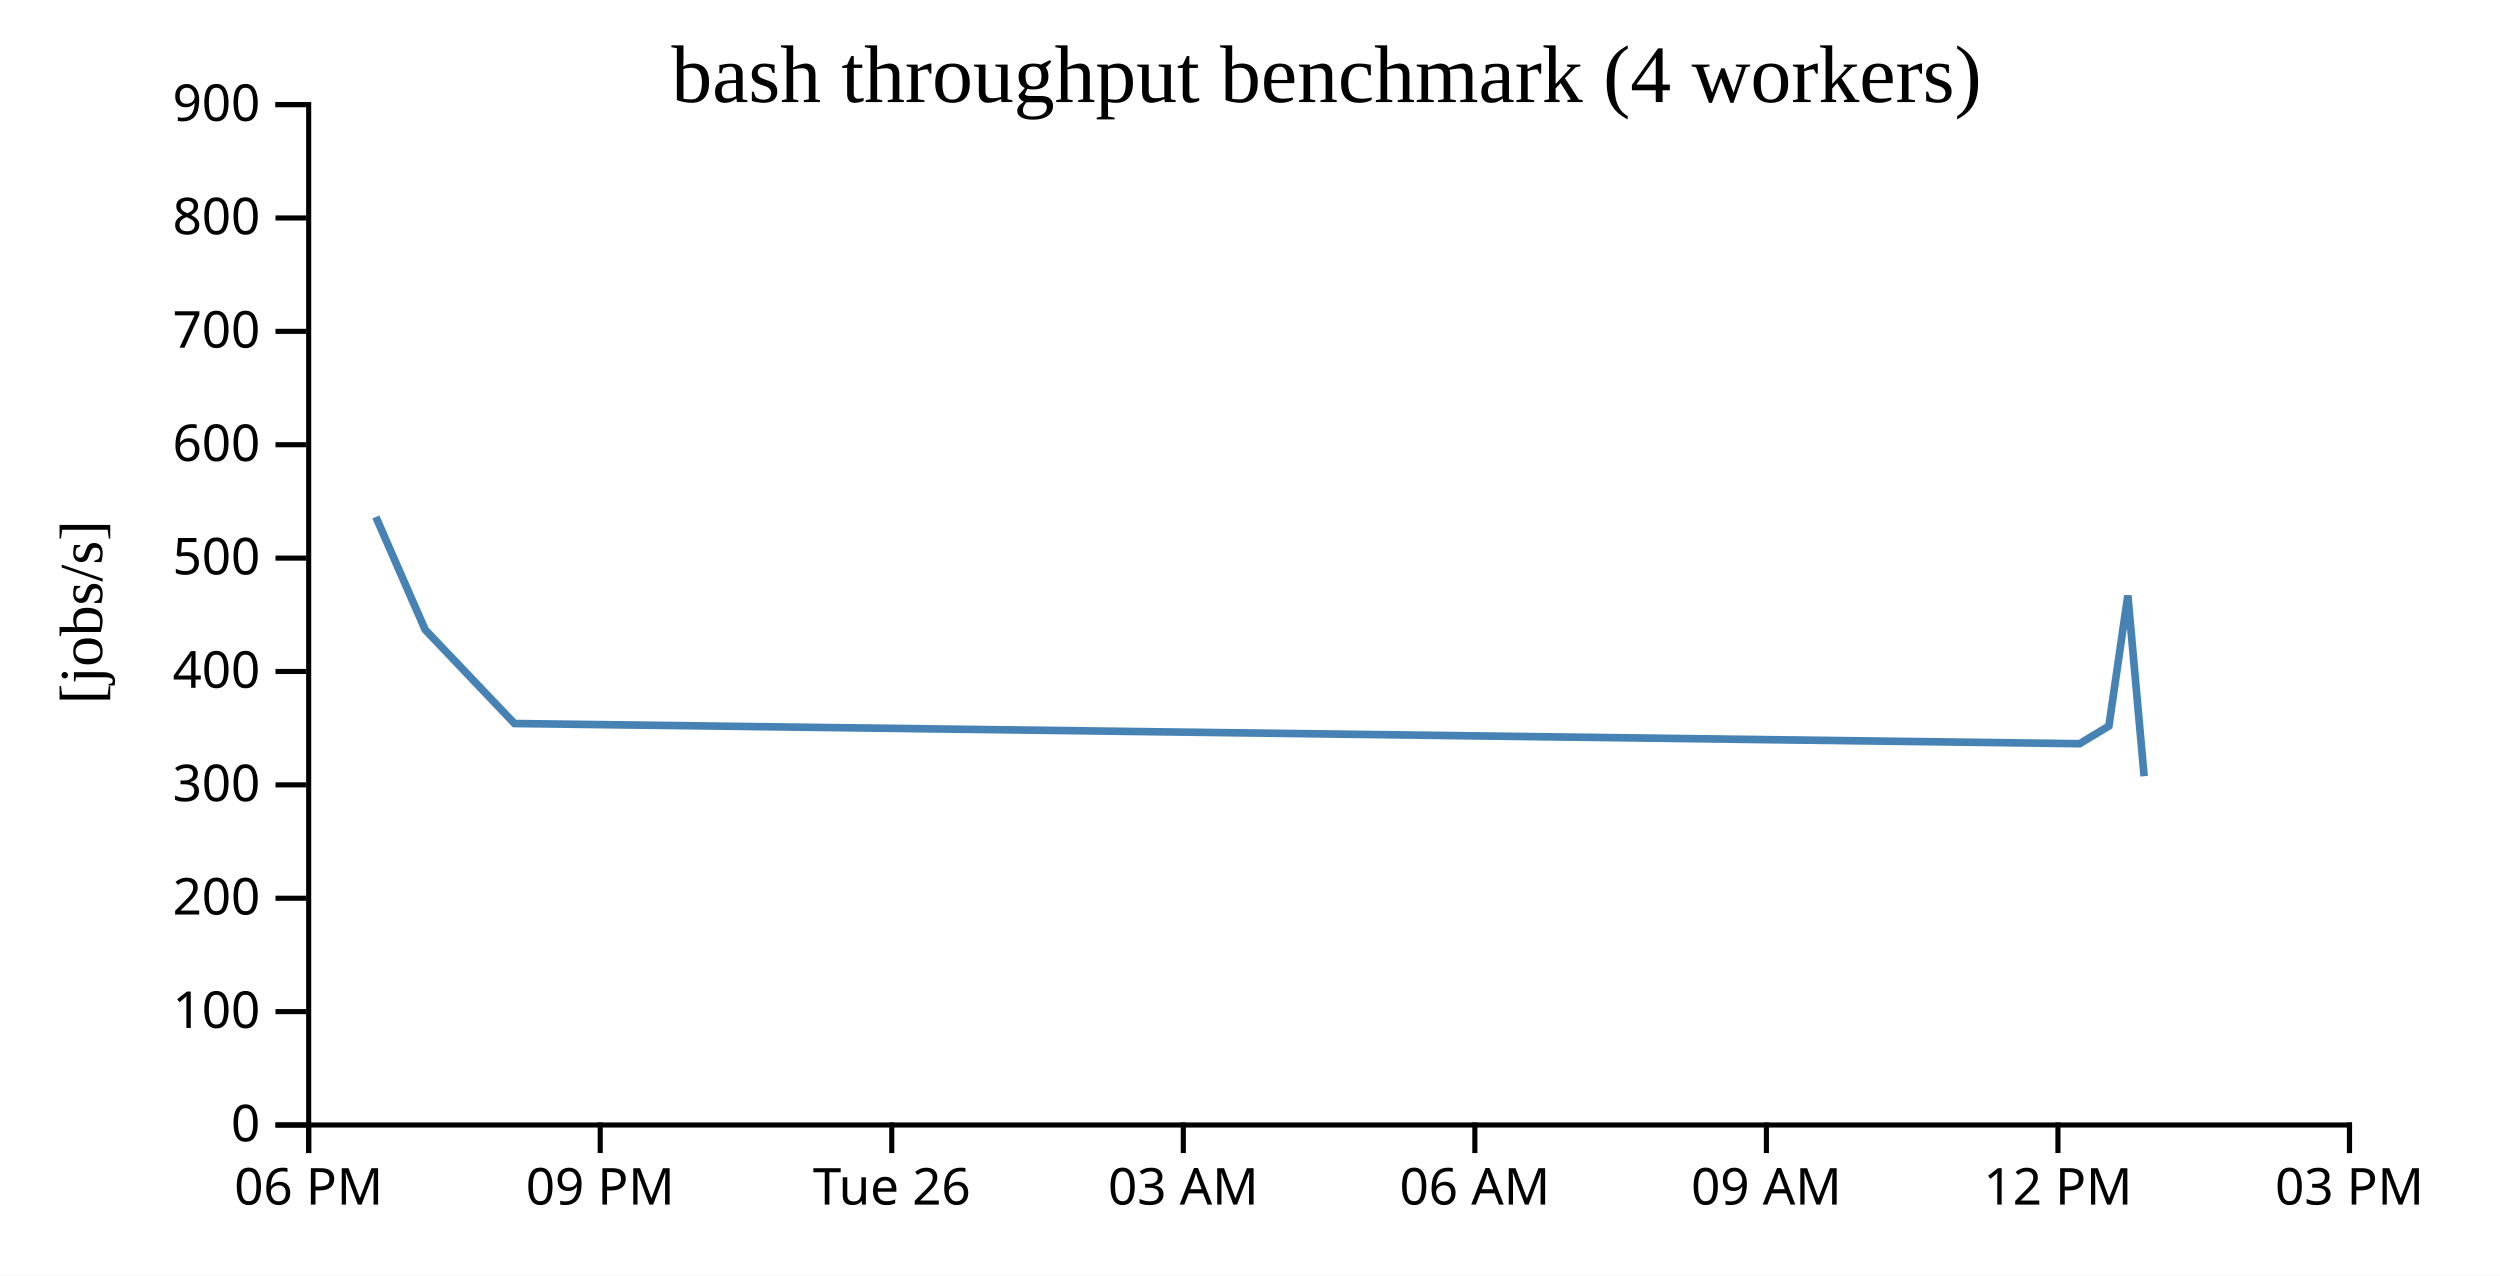
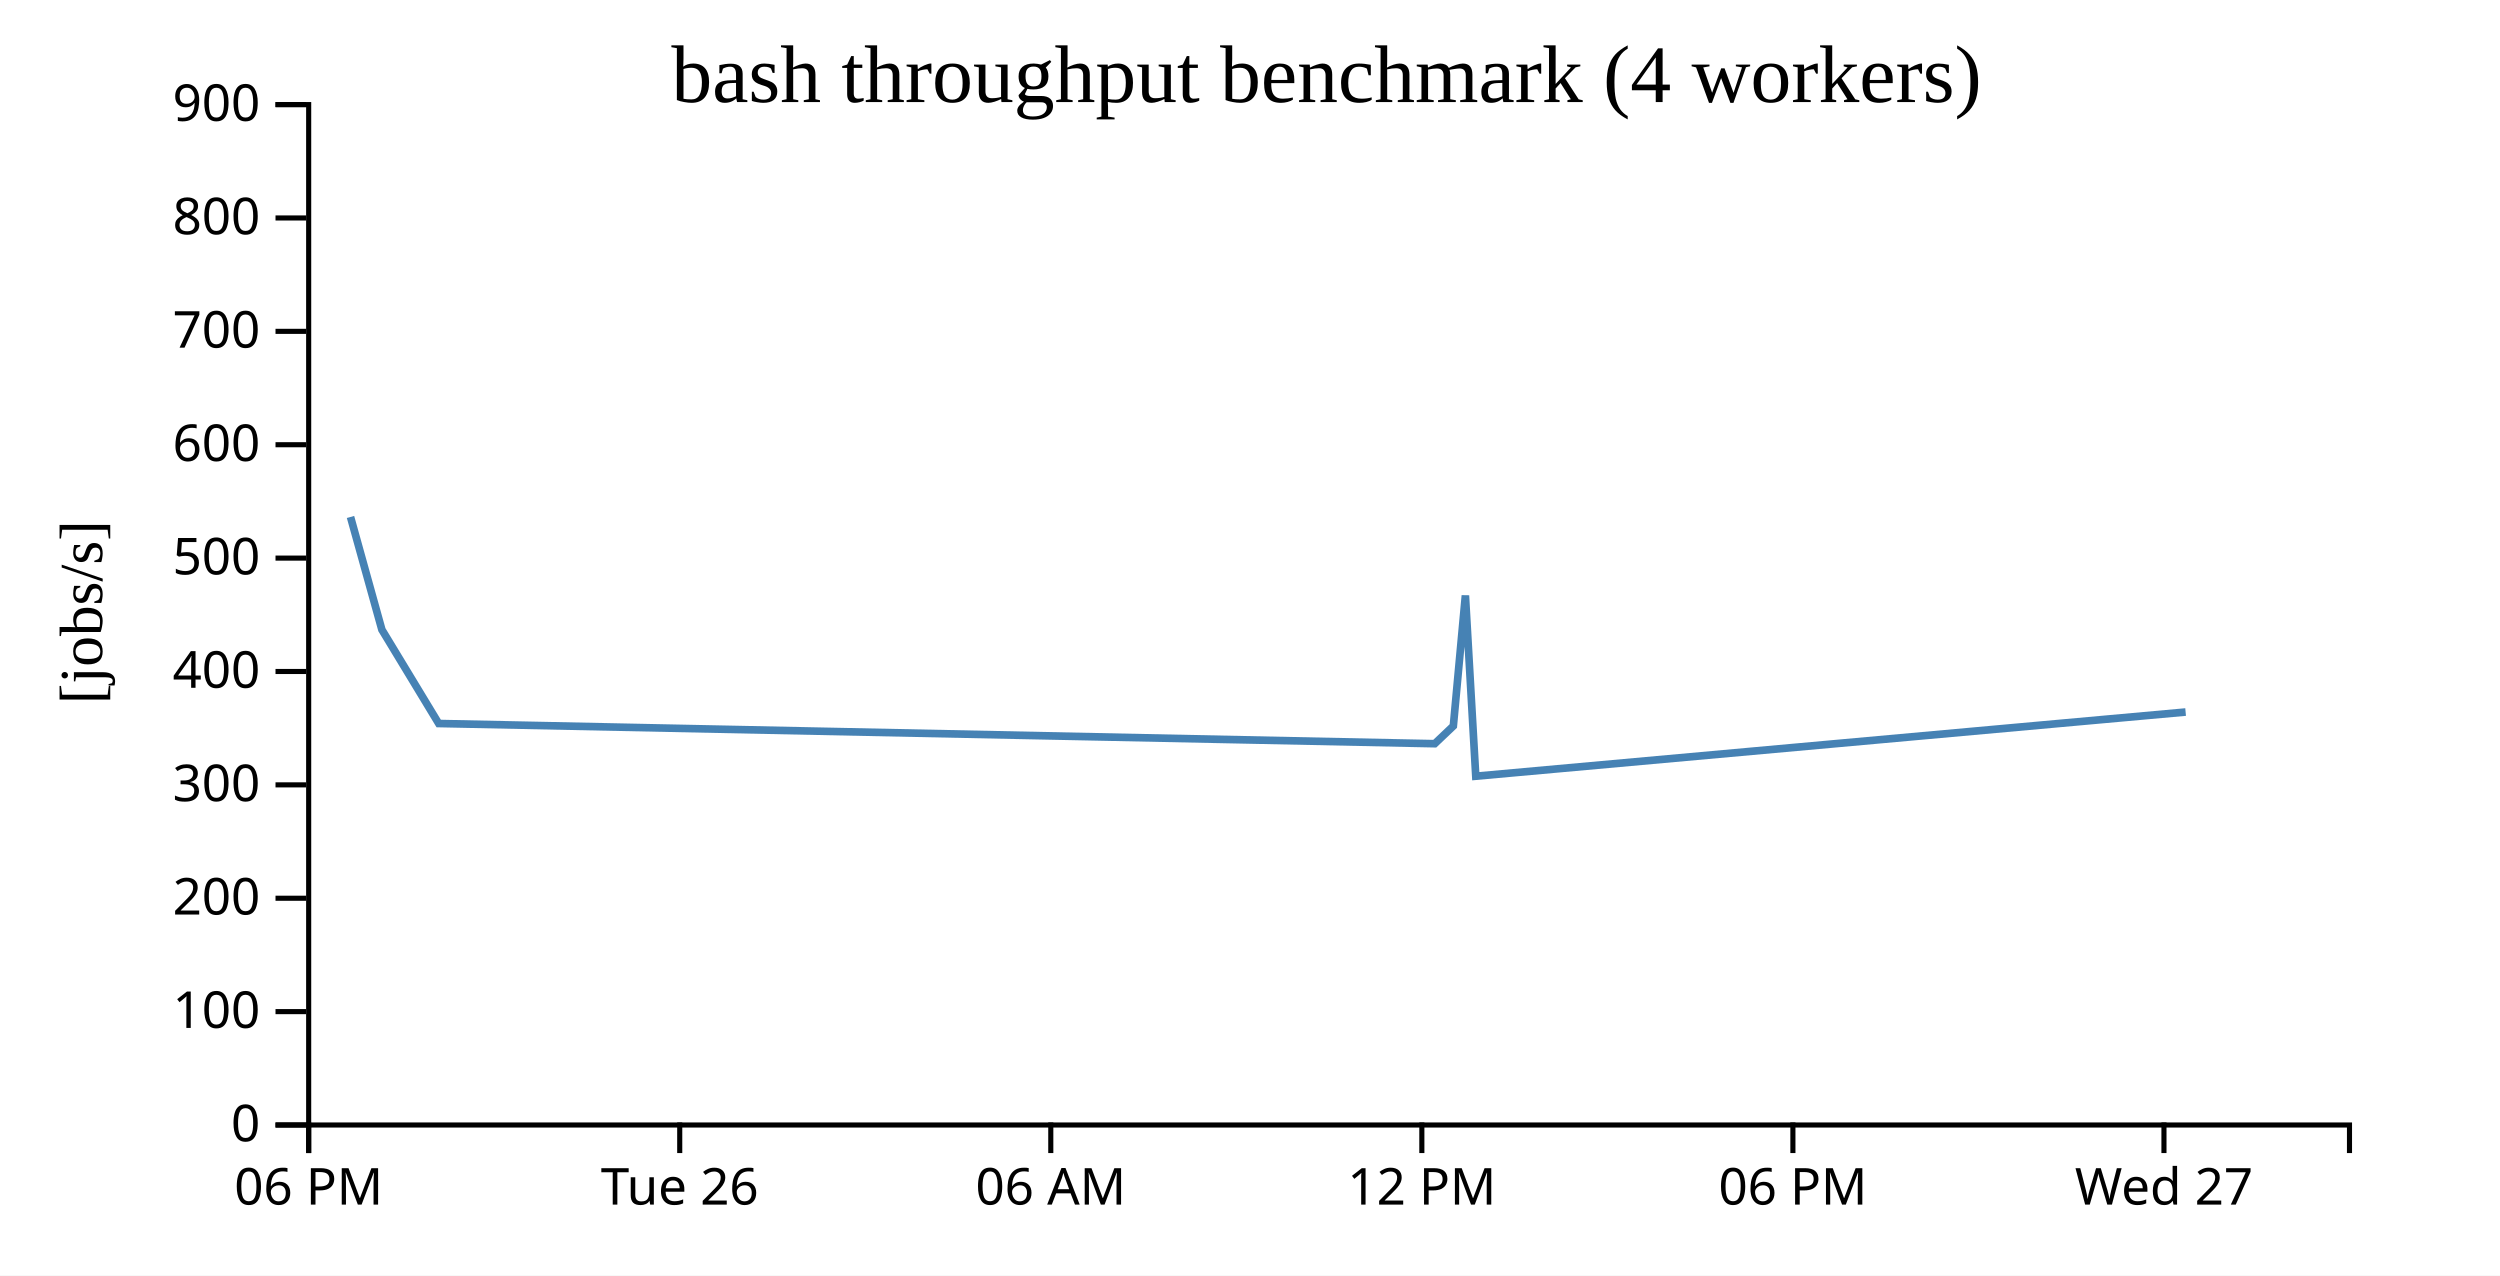
<svg xmlns="http://www.w3.org/2000/svg" width="490" height="250">
  <rect width="100%" height="100%" fill="white" />
  <g transform="translate(60,20)">
    <g transform="translate(0,200)" fill="none" font-size="10" font-family="sans-serif" text-anchor="middle">
      <path class="domain" stroke="currentColor" d="M0.5,6V0.5H400.5V6" />
      <g class="tick" opacity="1" transform="translate(0.5,0)">
        <line stroke="currentColor" y2="6" />
        <text fill="currentColor" y="9" dy="0.71em">06 PM</text>
      </g>
-       <g class="tick" opacity="1" transform="translate(57.64286,0)">
-         <line stroke="currentColor" y2="6" />
-         <text fill="currentColor" y="9" dy="0.71em">09 PM</text>
-       </g>
-       <g class="tick" opacity="1" transform="translate(114.7857,0)">
+       <g class="tick" opacity="1" transform="translate(73.22727,0)">
        <line stroke="currentColor" y2="6" />
        <text fill="currentColor" y="9" dy="0.71em">Tue 26</text>
      </g>
-       <g class="tick" opacity="1" transform="translate(171.9286,0)">
-         <line stroke="currentColor" y2="6" />
-         <text fill="currentColor" y="9" dy="0.71em">03 AM</text>
-       </g>
-       <g class="tick" opacity="1" transform="translate(229.0714,0)">
+       <g class="tick" opacity="1" transform="translate(145.9545,0)">
        <line stroke="currentColor" y2="6" />
        <text fill="currentColor" y="9" dy="0.71em">06 AM</text>
      </g>
-       <g class="tick" opacity="1" transform="translate(286.2143,0)">
-         <line stroke="currentColor" y2="6" />
-         <text fill="currentColor" y="9" dy="0.71em">09 AM</text>
-       </g>
-       <g class="tick" opacity="1" transform="translate(343.3571,0)">
+       <g class="tick" opacity="1" transform="translate(218.6818,0)">
        <line stroke="currentColor" y2="6" />
        <text fill="currentColor" y="9" dy="0.71em">12 PM</text>
      </g>
-       <g class="tick" opacity="1" transform="translate(400.5,0)">
+       <g class="tick" opacity="1" transform="translate(291.4091,0)">
        <line stroke="currentColor" y2="6" />
-         <text fill="currentColor" y="9" dy="0.71em">03 PM</text>
+         <text fill="currentColor" y="9" dy="0.71em">06 PM</text>
+       </g>
+       <g class="tick" opacity="1" transform="translate(364.1364,0)">
+         <line stroke="currentColor" y2="6" />
+         <text fill="currentColor" y="9" dy="0.71em">Wed 27</text>
      </g>
    </g>
    <g fill="none" font-size="10" font-family="sans-serif" text-anchor="end">
      <path class="domain" stroke="currentColor" d="M-6,200.5H0.5V0.5H-6" />
      <g class="tick" opacity="1" transform="translate(0,200.5)">
        <line stroke="currentColor" x2="-6" />
        <text fill="currentColor" x="-9" dy="0.32em">0</text>
      </g>
      <g class="tick" opacity="1" transform="translate(0,178.2778)">
        <line stroke="currentColor" x2="-6" />
        <text fill="currentColor" x="-9" dy="0.32em">100</text>
      </g>
      <g class="tick" opacity="1" transform="translate(0,156.0556)">
        <line stroke="currentColor" x2="-6" />
        <text fill="currentColor" x="-9" dy="0.32em">200</text>
      </g>
      <g class="tick" opacity="1" transform="translate(0,133.8333)">
        <line stroke="currentColor" x2="-6" />
        <text fill="currentColor" x="-9" dy="0.32em">300</text>
      </g>
      <g class="tick" opacity="1" transform="translate(0,111.6111)">
        <line stroke="currentColor" x2="-6" />
        <text fill="currentColor" x="-9" dy="0.32em">400</text>
      </g>
      <g class="tick" opacity="1" transform="translate(0,89.38889)">
        <line stroke="currentColor" x2="-6" />
        <text fill="currentColor" x="-9" dy="0.32em">500</text>
      </g>
      <g class="tick" opacity="1" transform="translate(0,67.16667)">
        <line stroke="currentColor" x2="-6" />
        <text fill="currentColor" x="-9" dy="0.32em">600</text>
      </g>
      <g class="tick" opacity="1" transform="translate(0,44.94444)">
        <line stroke="currentColor" x2="-6" />
        <text fill="currentColor" x="-9" dy="0.32em">700</text>
      </g>
      <g class="tick" opacity="1" transform="translate(0,22.72222)">
        <line stroke="currentColor" x2="-6" />
        <text fill="currentColor" x="-9" dy="0.32em">800</text>
      </g>
      <g class="tick" opacity="1" transform="translate(0,0.5)">
        <line stroke="currentColor" x2="-6" />
        <text fill="currentColor" x="-9" dy="0.32em">900</text>
      </g>
    </g>
    <text text-anchor="middle" style="font-size: 12px" transform="rotate(-90)" y="-40" x="-100">[jobs/s]</text>
    <text text-anchor="middle" style="font-size: 16px" y="0" x="200">bash throughput benchmark (4 workers)</text>
-     <path fill="none" stroke="steelblue" stroke-width="1.5" d="M13.669,81.323L23.332,103.424L40.834,121.808L347.61,125.765L353.342,122.3L357.059,96.713L360.249,132.136" />
+     <path fill="none" stroke="steelblue" stroke-width="1.5" d="M8.699,81.323L14.848,103.424L25.985,121.808L221.207,125.765L224.854,122.3L227.219,96.713L229.249,132.136L368.38,119.558" />
  </g>
</svg>
